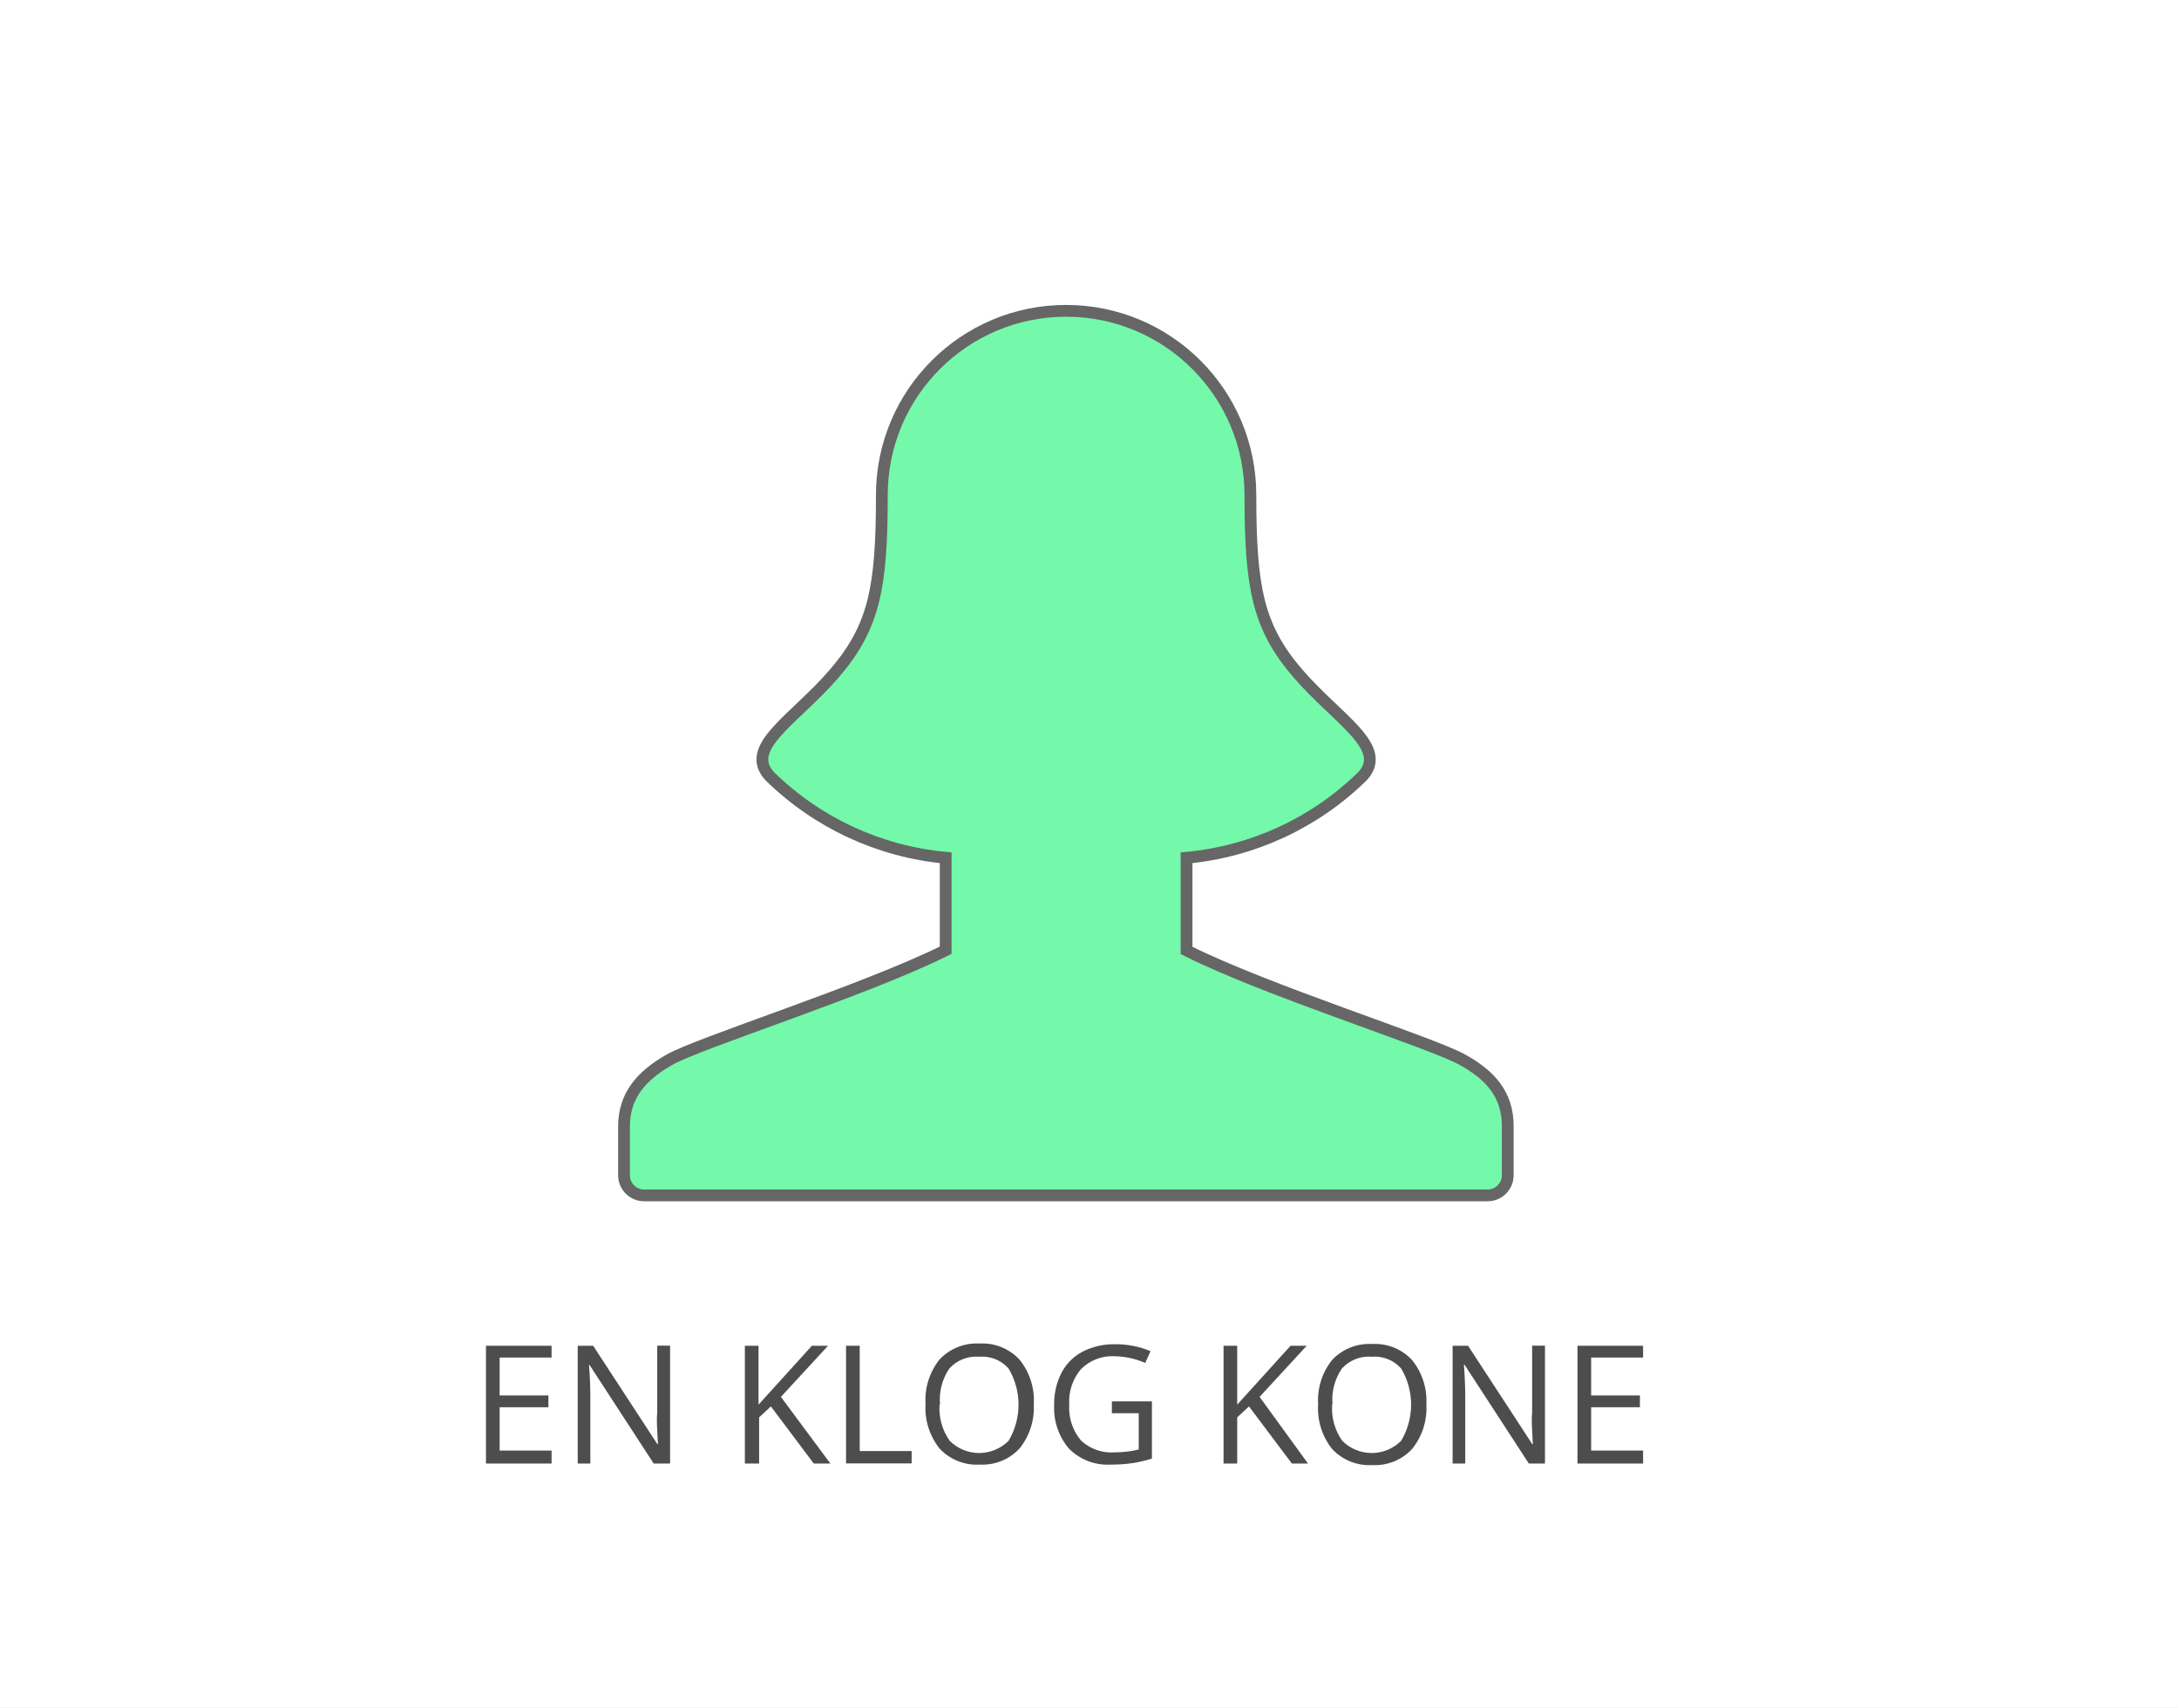
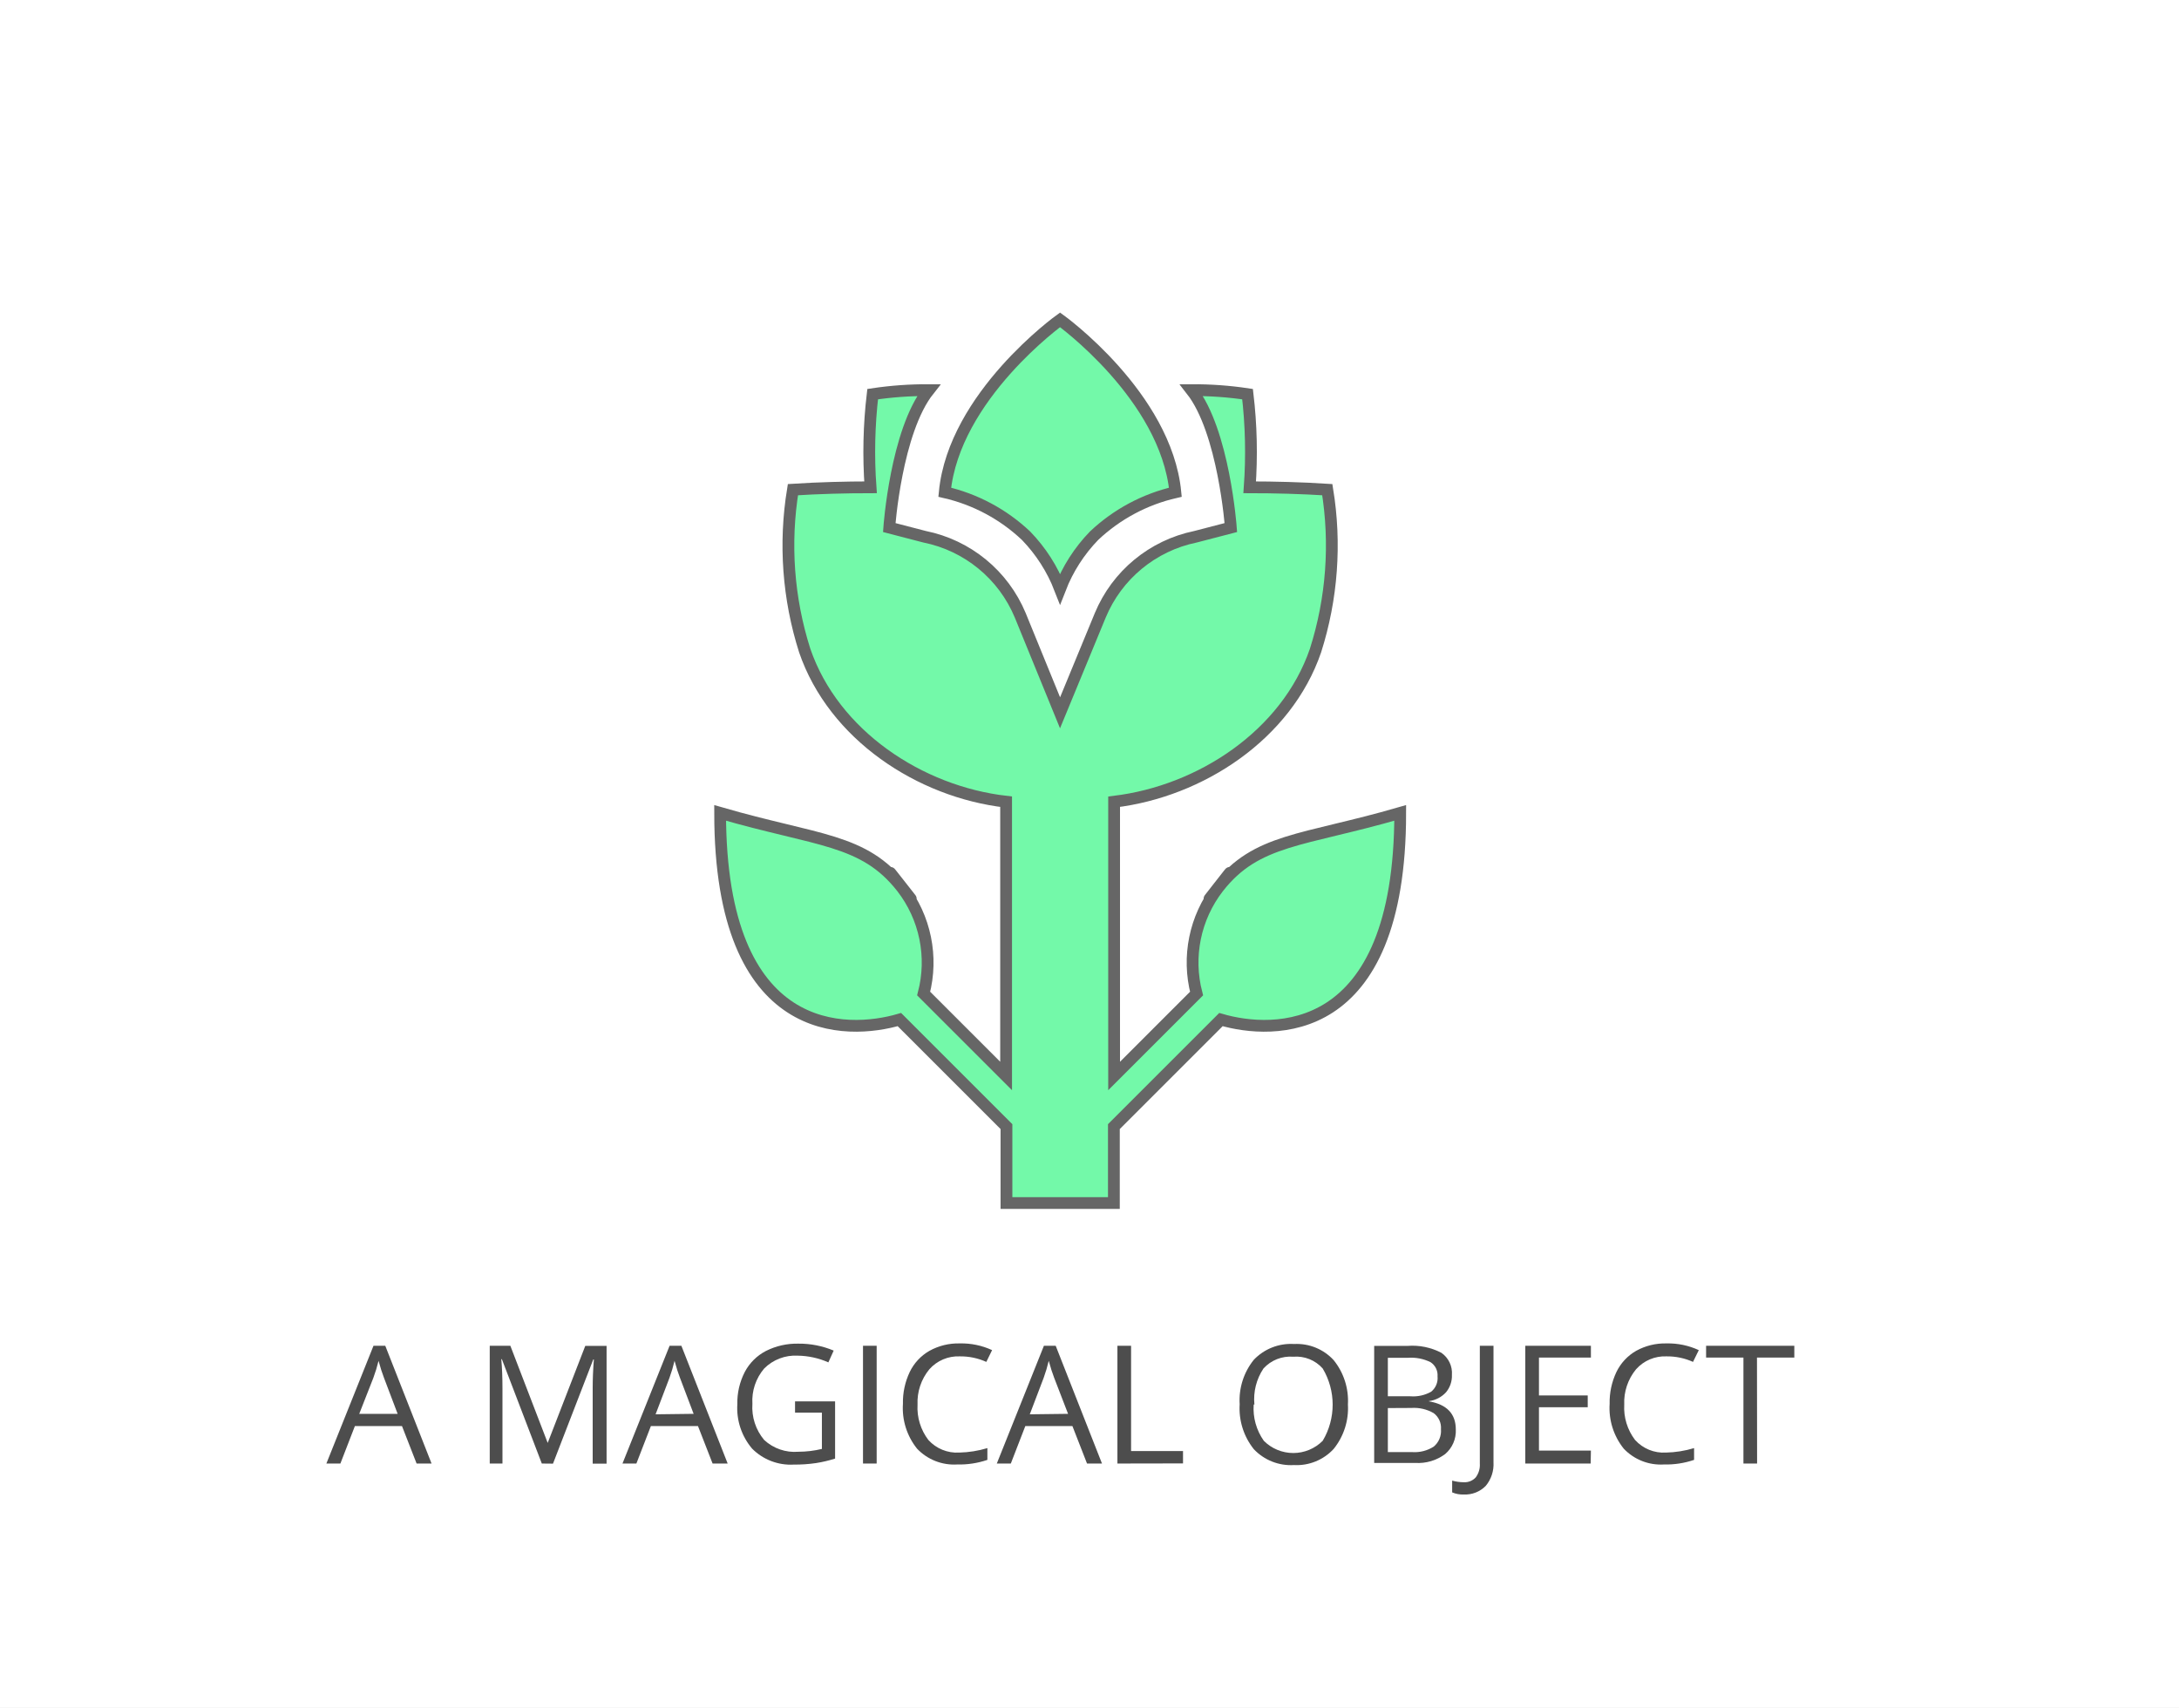
- <svg xmlns="http://www.w3.org/2000/svg" id="BG" viewBox="0 0 185 145">
+ <svg xmlns="http://www.w3.org/2000/svg" viewBox="0 0 185 145">
  <defs>
    <style>.cls-1{fill:#fff;}.cls-2{fill:#4d4d4d;}.cls-3{fill:#73f9a9;stroke:#666;stroke-miterlimit:10;}</style>
  </defs>
-   <rect class="cls-1" width="185" height="145" />
-   <g id="Layer_28" data-name="Layer 28">
-     <path class="cls-2" d="M47.33,124.28H41.76v-10h5.57v1H42.92v3.22h4.14v1H42.92v3.68h4.41v1Z" transform="translate(-0.5 0)" />
-     <path class="cls-2" d="M57.35,124.28H56l-5.46-8.39H50.51q0.11,1.48.11,2.71v5.68H49.55v-10h1.31l5.45,8.35h0.05q0-.18-0.06-1.19t0-1.43v-5.74h1.09v10Z" transform="translate(-0.5 0)" />
-     <path class="cls-2" d="M71,124.28H69.59l-3.64-4.85-1,.93v3.92H63.74v-10H64.9v5l4.53-5h1.37l-4,4.34Z" transform="translate(-0.5 0)" />
-     <path class="cls-2" d="M72.33,124.28v-10h1.16v8.94H77.9v1.05H72.33Z" transform="translate(-0.5 0)" />
-     <path class="cls-2" d="M88.27,119.27A5.5,5.5,0,0,1,87.06,123a4.27,4.27,0,0,1-3.37,1.37,4.32,4.32,0,0,1-3.41-1.35,5.54,5.54,0,0,1-1.2-3.81,5.48,5.48,0,0,1,1.2-3.78,4.35,4.35,0,0,1,3.42-1.34,4.26,4.26,0,0,1,3.36,1.37A5.5,5.5,0,0,1,88.27,119.27Zm-8,0a4.74,4.74,0,0,0,.86,3.08,3.53,3.53,0,0,0,5,0,6,6,0,0,0,0-6.14,3,3,0,0,0-2.5-1,3.08,3.08,0,0,0-2.53,1A4.7,4.7,0,0,0,80.31,119.27Z" transform="translate(-0.5 0)" />
-     <path class="cls-2" d="M94.9,119h3.4v4.86a10.91,10.91,0,0,1-1.61.38,12.24,12.24,0,0,1-1.9.13,4.61,4.61,0,0,1-3.53-1.35A5.32,5.32,0,0,1,90,119.29a5.71,5.71,0,0,1,.63-2.73,4.23,4.23,0,0,1,1.8-1.79,5.84,5.84,0,0,1,2.75-.62,7.54,7.54,0,0,1,3,.59l-0.45,1a6.66,6.66,0,0,0-2.6-.57,3.73,3.73,0,0,0-2.85,1.09,4.22,4.22,0,0,0-1,3,4.31,4.31,0,0,0,1,3.07,3.8,3.8,0,0,0,2.9,1,8.64,8.64,0,0,0,2-.24v-3.08H94.9v-1Z" transform="translate(-0.5 0)" />
-     <path class="cls-2" d="M111.55,124.28h-1.37l-3.64-4.85-1,.93v3.92h-1.16v-10h1.16v5l4.53-5h1.37l-4,4.34Z" transform="translate(-0.5 0)" />
-     <path class="cls-2" d="M121.6,119.27a5.5,5.5,0,0,1-1.21,3.77,4.27,4.27,0,0,1-3.37,1.37,4.32,4.32,0,0,1-3.41-1.35,5.54,5.54,0,0,1-1.2-3.81,5.48,5.48,0,0,1,1.2-3.78,4.35,4.35,0,0,1,3.42-1.34,4.26,4.26,0,0,1,3.36,1.37A5.5,5.5,0,0,1,121.6,119.27Zm-8,0a4.74,4.74,0,0,0,.86,3.08,3.53,3.53,0,0,0,5,0,6,6,0,0,0,0-6.14,3,3,0,0,0-2.5-1,3.08,3.08,0,0,0-2.53,1A4.7,4.7,0,0,0,113.63,119.27Z" transform="translate(-0.5 0)" />
-     <path class="cls-2" d="M131.63,124.28h-1.33l-5.46-8.39h-0.05q0.11,1.48.11,2.71v5.68h-1.07v-10h1.31l5.45,8.35h0.05q0-.18-0.06-1.19t0-1.43v-5.74h1.09v10Z" transform="translate(-0.5 0)" />
-     <path class="cls-2" d="M140,124.28h-5.57v-10H140v1h-4.41v3.22h4.14v1h-4.14v3.68H140v1Z" transform="translate(-0.5 0)" />
-     <g id="woman">
-       <path id="woman-2" data-name="woman" class="cls-3" d="M124.68,90c-2.52-1.44-16.62-5.86-23.44-9.29V72.84a24.56,24.56,0,0,0,14.94-6.93c2.27-2.47-2.16-4.84-5.52-8.76s-4-7.26-4-15.11a15.64,15.64,0,0,0-31.29,0c0,7.85-.64,11.18-4,15.11s-7.8,6.29-5.52,8.76a24.56,24.56,0,0,0,14.94,6.93v7.85C73.95,84.11,59.85,88.54,57.32,90c-2.32,1.32-3.84,3-3.84,5.65V99.8a1.71,1.71,0,0,0,1.71,1.71h71.61a1.71,1.71,0,0,0,1.71-1.71V95.62C128.51,92.92,127,91.29,124.68,90Z" transform="translate(-0.5 0)" />
+   <g id="BG">
+     <rect class="cls-1" width="185" height="145" />
+   </g>
+   <g id="Aktant">
+     <g id="Hjælper">
+       <g id="Layer_28" data-name="Layer 28">
+         <path class="cls-2" d="M35.87,124.28l-1.24-3.18h-4l-1.23,3.18H28.21l4-10h1l3.93,10Zm-1.61-4.22L33.1,117q-.23-.59-.46-1.44A13.11,13.11,0,0,1,32.2,117L31,120.06Z" transform="translate(-0.5 0)" />
+         <path class="cls-2" d="M46.5,124.28l-3.39-8.86h-.05q.1,1.05.1,2.5v6.36H42.08v-10h1.75L47,122.53H47l3.19-8.24H52v10H50.82v-6.44q0-1.11.1-2.41h-.05l-3.42,8.85Z" transform="translate(-0.5 0)" />
+         <path class="cls-2" d="M61,124.28l-1.24-3.18h-4l-1.23,3.18H53.35l4-10h1l3.93,10Zm-1.61-4.22L58.23,117q-.23-.59-.46-1.44a13.11,13.11,0,0,1-.43,1.44l-1.18,3.1Z" transform="translate(-0.5 0)" />
+         <path class="cls-2" d="M68,119h3.4v4.86a10.91,10.91,0,0,1-1.61.38,12.24,12.24,0,0,1-1.9.13,4.61,4.61,0,0,1-3.53-1.35,5.32,5.32,0,0,1-1.26-3.78,5.71,5.71,0,0,1,.63-2.73,4.23,4.23,0,0,1,1.8-1.79,5.84,5.84,0,0,1,2.75-.62,7.54,7.54,0,0,1,3,.59l-.45,1a6.66,6.66,0,0,0-2.6-.57,3.73,3.73,0,0,0-2.85,1.09,4.22,4.22,0,0,0-1,3,4.31,4.31,0,0,0,1,3.07,3.81,3.81,0,0,0,2.9,1,8.64,8.64,0,0,0,2-.24v-3.08H68Z" transform="translate(-0.5 0)" />
+         <path class="cls-2" d="M73.77,124.28v-10h1.16v10Z" transform="translate(-0.5 0)" />
+         <path class="cls-2" d="M82,115.18a3.27,3.27,0,0,0-2.6,1.1,4.42,4.42,0,0,0-1,3,4.52,4.52,0,0,0,.92,3,3.27,3.27,0,0,0,2.62,1.07,8.94,8.94,0,0,0,2.39-.38v1a7.34,7.34,0,0,1-2.56.39,4.33,4.33,0,0,1-3.41-1.34,5.51,5.51,0,0,1-1.2-3.81,6,6,0,0,1,.58-2.71,4.15,4.15,0,0,1,1.67-1.79,5.06,5.06,0,0,1,2.57-.63,6.2,6.2,0,0,1,2.75.57l-.49,1A5.3,5.3,0,0,0,82,115.18Z" transform="translate(-0.5 0)" />
+         <path class="cls-2" d="M92.79,124.28l-1.24-3.18h-4l-1.23,3.18H85.13l4-10h1l3.93,10Zm-1.61-4.22L90,117q-.23-.59-.46-1.44a13.11,13.11,0,0,1-.43,1.44l-1.18,3.1Z" transform="translate(-0.5 0)" />
+         <path class="cls-2" d="M95.37,124.28v-10h1.16v8.94h4.41v1.05Z" transform="translate(-0.5 0)" />
+         <path class="cls-2" d="M114.94,119.27a5.5,5.5,0,0,1-1.21,3.77,4.27,4.27,0,0,1-3.37,1.37,4.32,4.32,0,0,1-3.41-1.35,5.54,5.54,0,0,1-1.2-3.81,5.48,5.48,0,0,1,1.2-3.78,4.35,4.35,0,0,1,3.42-1.34,4.26,4.26,0,0,1,3.36,1.37A5.5,5.5,0,0,1,114.94,119.27Zm-8,0a4.74,4.74,0,0,0,.86,3.08,3.53,3.53,0,0,0,5,0,6,6,0,0,0,0-6.14,3,3,0,0,0-2.5-1,3.08,3.08,0,0,0-2.53,1A4.7,4.7,0,0,0,107,119.27Z" transform="translate(-0.5 0)" />
+         <path class="cls-2" d="M117.17,114.29H120a5.33,5.33,0,0,1,2.88.59,2.1,2.1,0,0,1,.89,1.88,2.18,2.18,0,0,1-.5,1.47,2.39,2.39,0,0,1-1.45.75V119q2.28.39,2.28,2.39a2.57,2.57,0,0,1-.91,2.09,3.85,3.85,0,0,1-2.53.75h-3.49Zm1.16,4.28h1.91a3.11,3.11,0,0,0,1.77-.39,1.49,1.49,0,0,0,.54-1.3,1.32,1.32,0,0,0-.6-1.21,3.76,3.76,0,0,0-1.91-.37h-1.71Zm0,1v3.74h2.08a3,3,0,0,0,1.82-.47,1.73,1.73,0,0,0,.61-1.47,1.55,1.55,0,0,0-.62-1.37,3.34,3.34,0,0,0-1.9-.44Z" transform="translate(-0.5 0)" />
+         <path class="cls-2" d="M124.79,126.91a2.29,2.29,0,0,1-1-.18v-1a3.73,3.73,0,0,0,1,.14,1.28,1.28,0,0,0,1-.41,1.77,1.77,0,0,0,.35-1.18v-10h1.16v9.9a2.87,2.87,0,0,1-.66,2A2.44,2.44,0,0,1,124.79,126.91Z" transform="translate(-0.5 0)" />
+         <path class="cls-2" d="M135.55,124.28H130v-10h5.57v1h-4.41v3.22h4.14v1h-4.14v3.68h4.41Z" transform="translate(-0.5 0)" />
+         <path class="cls-2" d="M142,115.18a3.27,3.27,0,0,0-2.6,1.1,4.42,4.42,0,0,0-1,3,4.52,4.52,0,0,0,.92,3,3.27,3.27,0,0,0,2.62,1.07,8.94,8.94,0,0,0,2.39-.38v1a7.34,7.34,0,0,1-2.56.39,4.33,4.33,0,0,1-3.41-1.34,5.51,5.51,0,0,1-1.2-3.81,6,6,0,0,1,.58-2.71,4.15,4.15,0,0,1,1.67-1.79,5.06,5.06,0,0,1,2.57-.63,6.2,6.2,0,0,1,2.75.57l-.49,1A5.3,5.3,0,0,0,142,115.18Z" transform="translate(-0.5 0)" />
+         <path class="cls-2" d="M149.68,124.28h-1.16v-9h-3.17v-1h7.49v1h-3.17Z" transform="translate(-0.5 0)" />
+         <g id="flower">
+           <path class="cls-3" d="M87.61,45.49A13.49,13.49,0,0,1,90.5,50a13.49,13.49,0,0,1,2.89-4.51,14.9,14.9,0,0,1,6.9-3.69c-.8-8.18-9.79-14.64-9.79-14.64s-9,6.46-9.79,14.64A14.89,14.89,0,0,1,87.61,45.49Z" transform="translate(-0.5 0)" />
+           <path class="cls-3" d="M103.93,75.37c.81-1,1.74-2.23,0,0-1.27,1.63-.69.89,0,0a10.4,10.4,0,0,0-1.84,9l-7,7V68.08c7.32-.88,14.64-5.66,17.1-12.84a29.42,29.42,0,0,0,1-13.66c-2.19-.14-4.51-.2-6.59-.2a41.63,41.63,0,0,0-.18-7.91,30.72,30.72,0,0,0-4.76-.34C104.41,36.64,105,44.8,105,44.8l-3,.78a11.19,11.19,0,0,0-8.09,6.68L90.5,60.53l-3.38-8.28A11.19,11.19,0,0,0,79,45.58l-3-.78s.57-8.16,3.35-11.67a30.72,30.72,0,0,0-4.76.34,41.63,41.63,0,0,0-.18,7.91c-2.08,0-4.4.06-6.59.2a29.42,29.42,0,0,0,1,13.66c2.46,7.18,9.78,12,17.1,12.84V91.37l-7-7a10.4,10.4,0,0,0-1.84-9c.69.88,1.26,1.61,0,0-1.75-2.24-.82-1,0,0-3.25-4.16-7.14-3.93-15.44-6.34,0,19.38,10.86,18.82,15.22,17.55l9.09,9.09v6.49h9.12V95.67l9.09-9.09c4.36,1.27,15.22,1.83,15.22-17.55C111.06,71.44,107.18,71.21,103.93,75.37Z" transform="translate(-0.5 0)" />
+         </g>
+       </g>
    </g>
  </g>
</svg>
